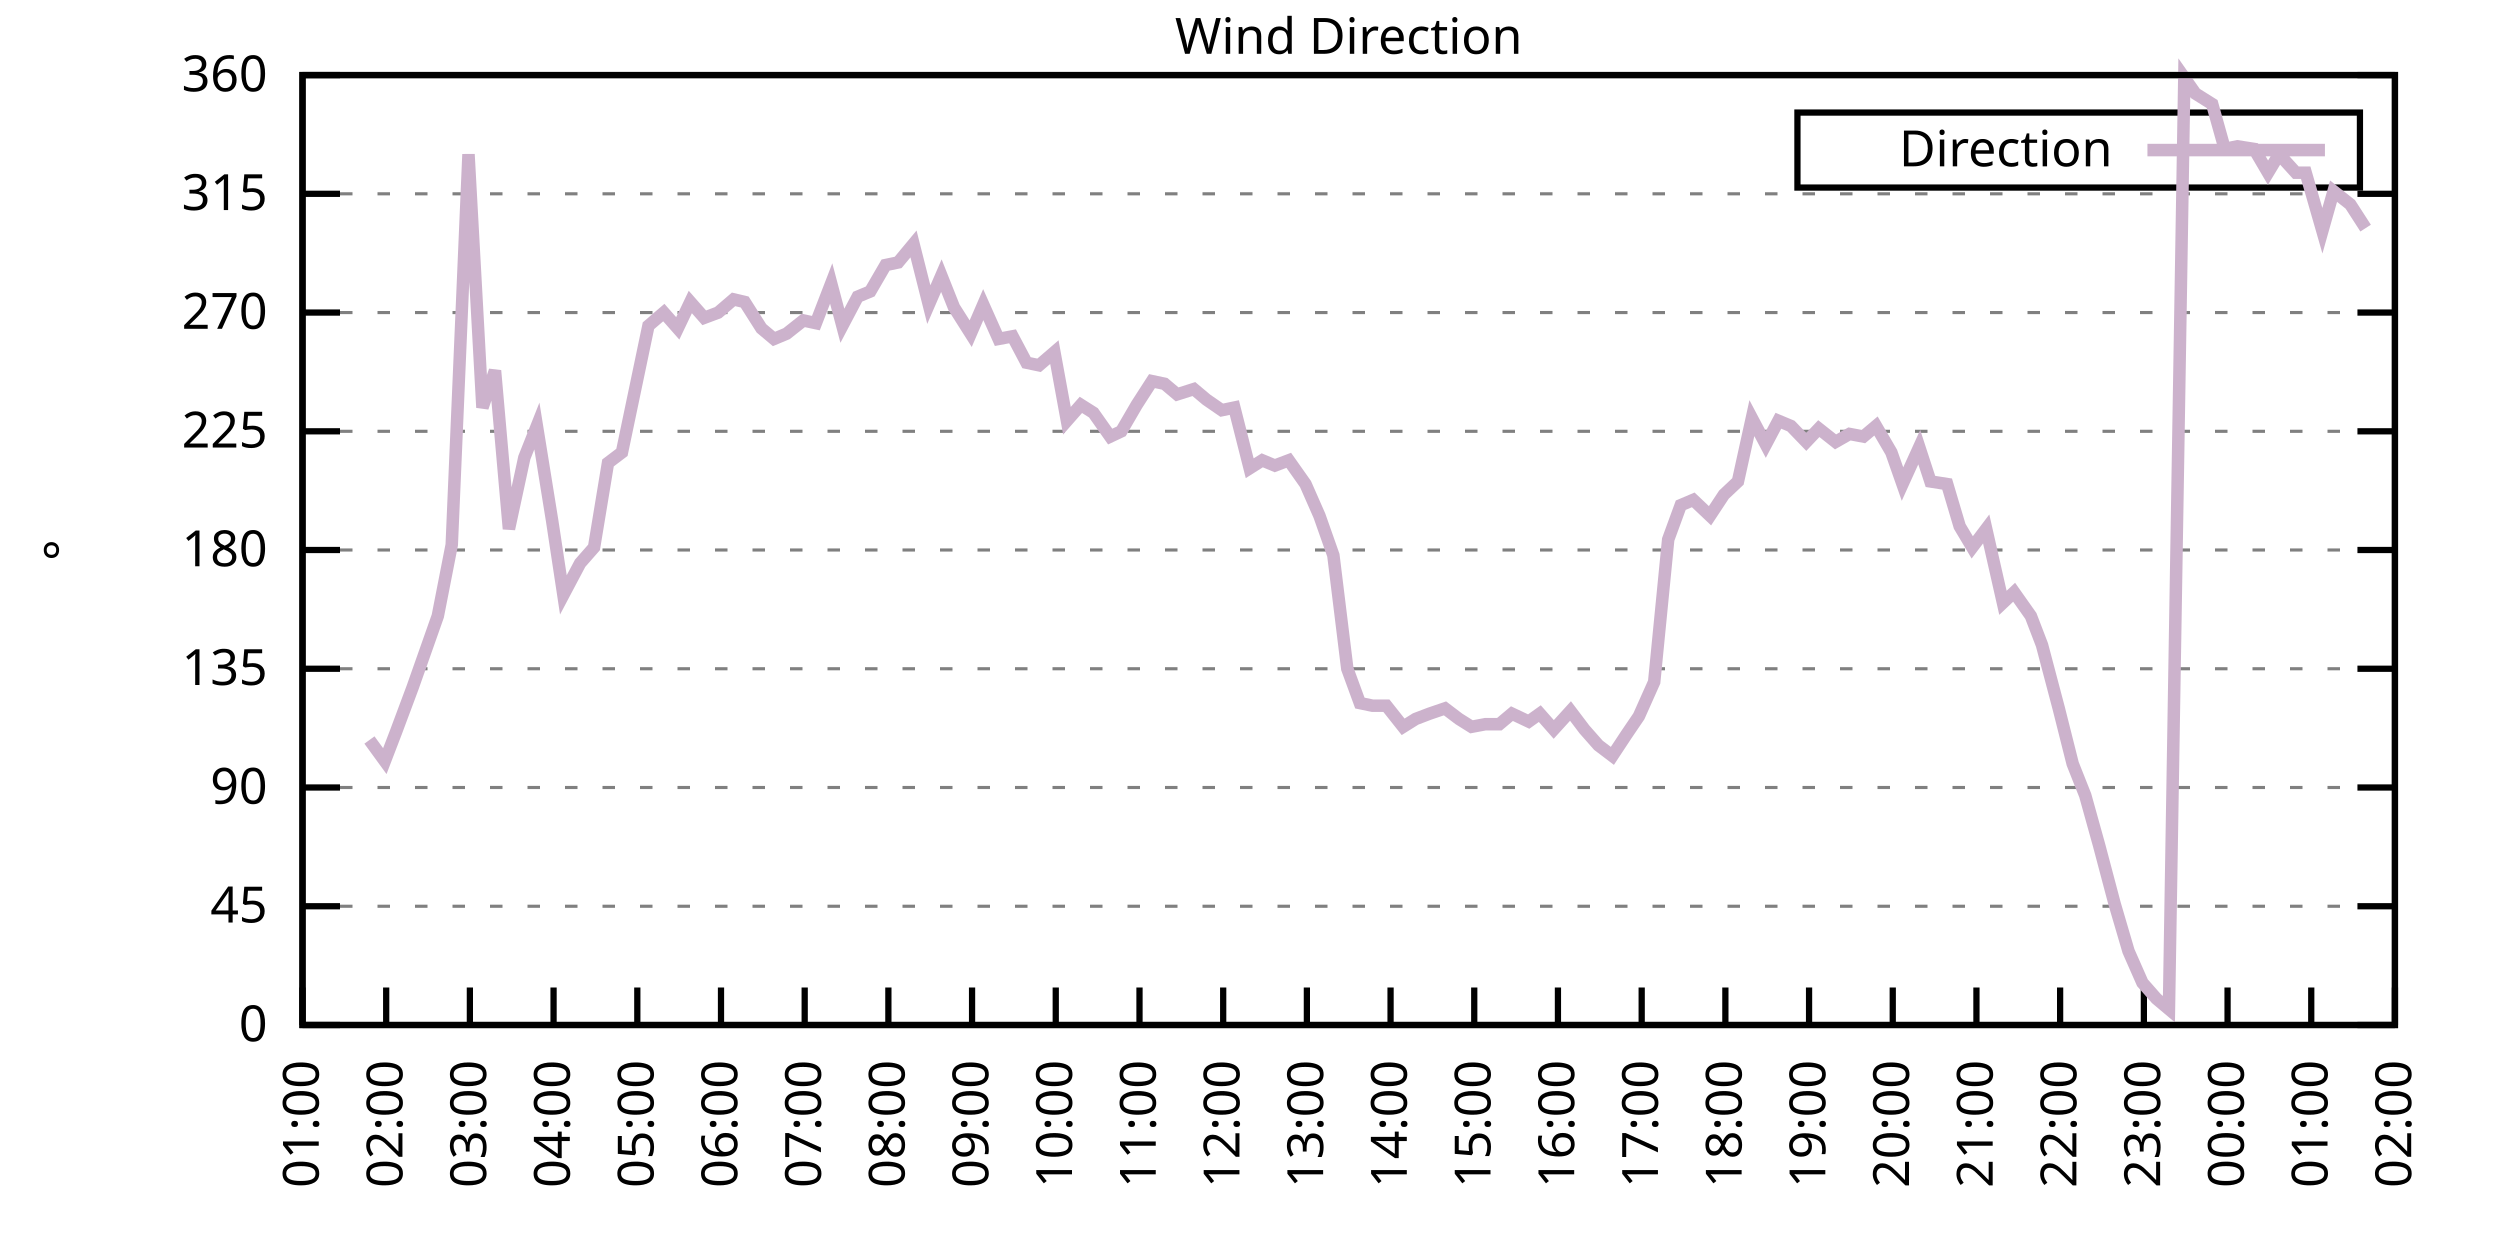
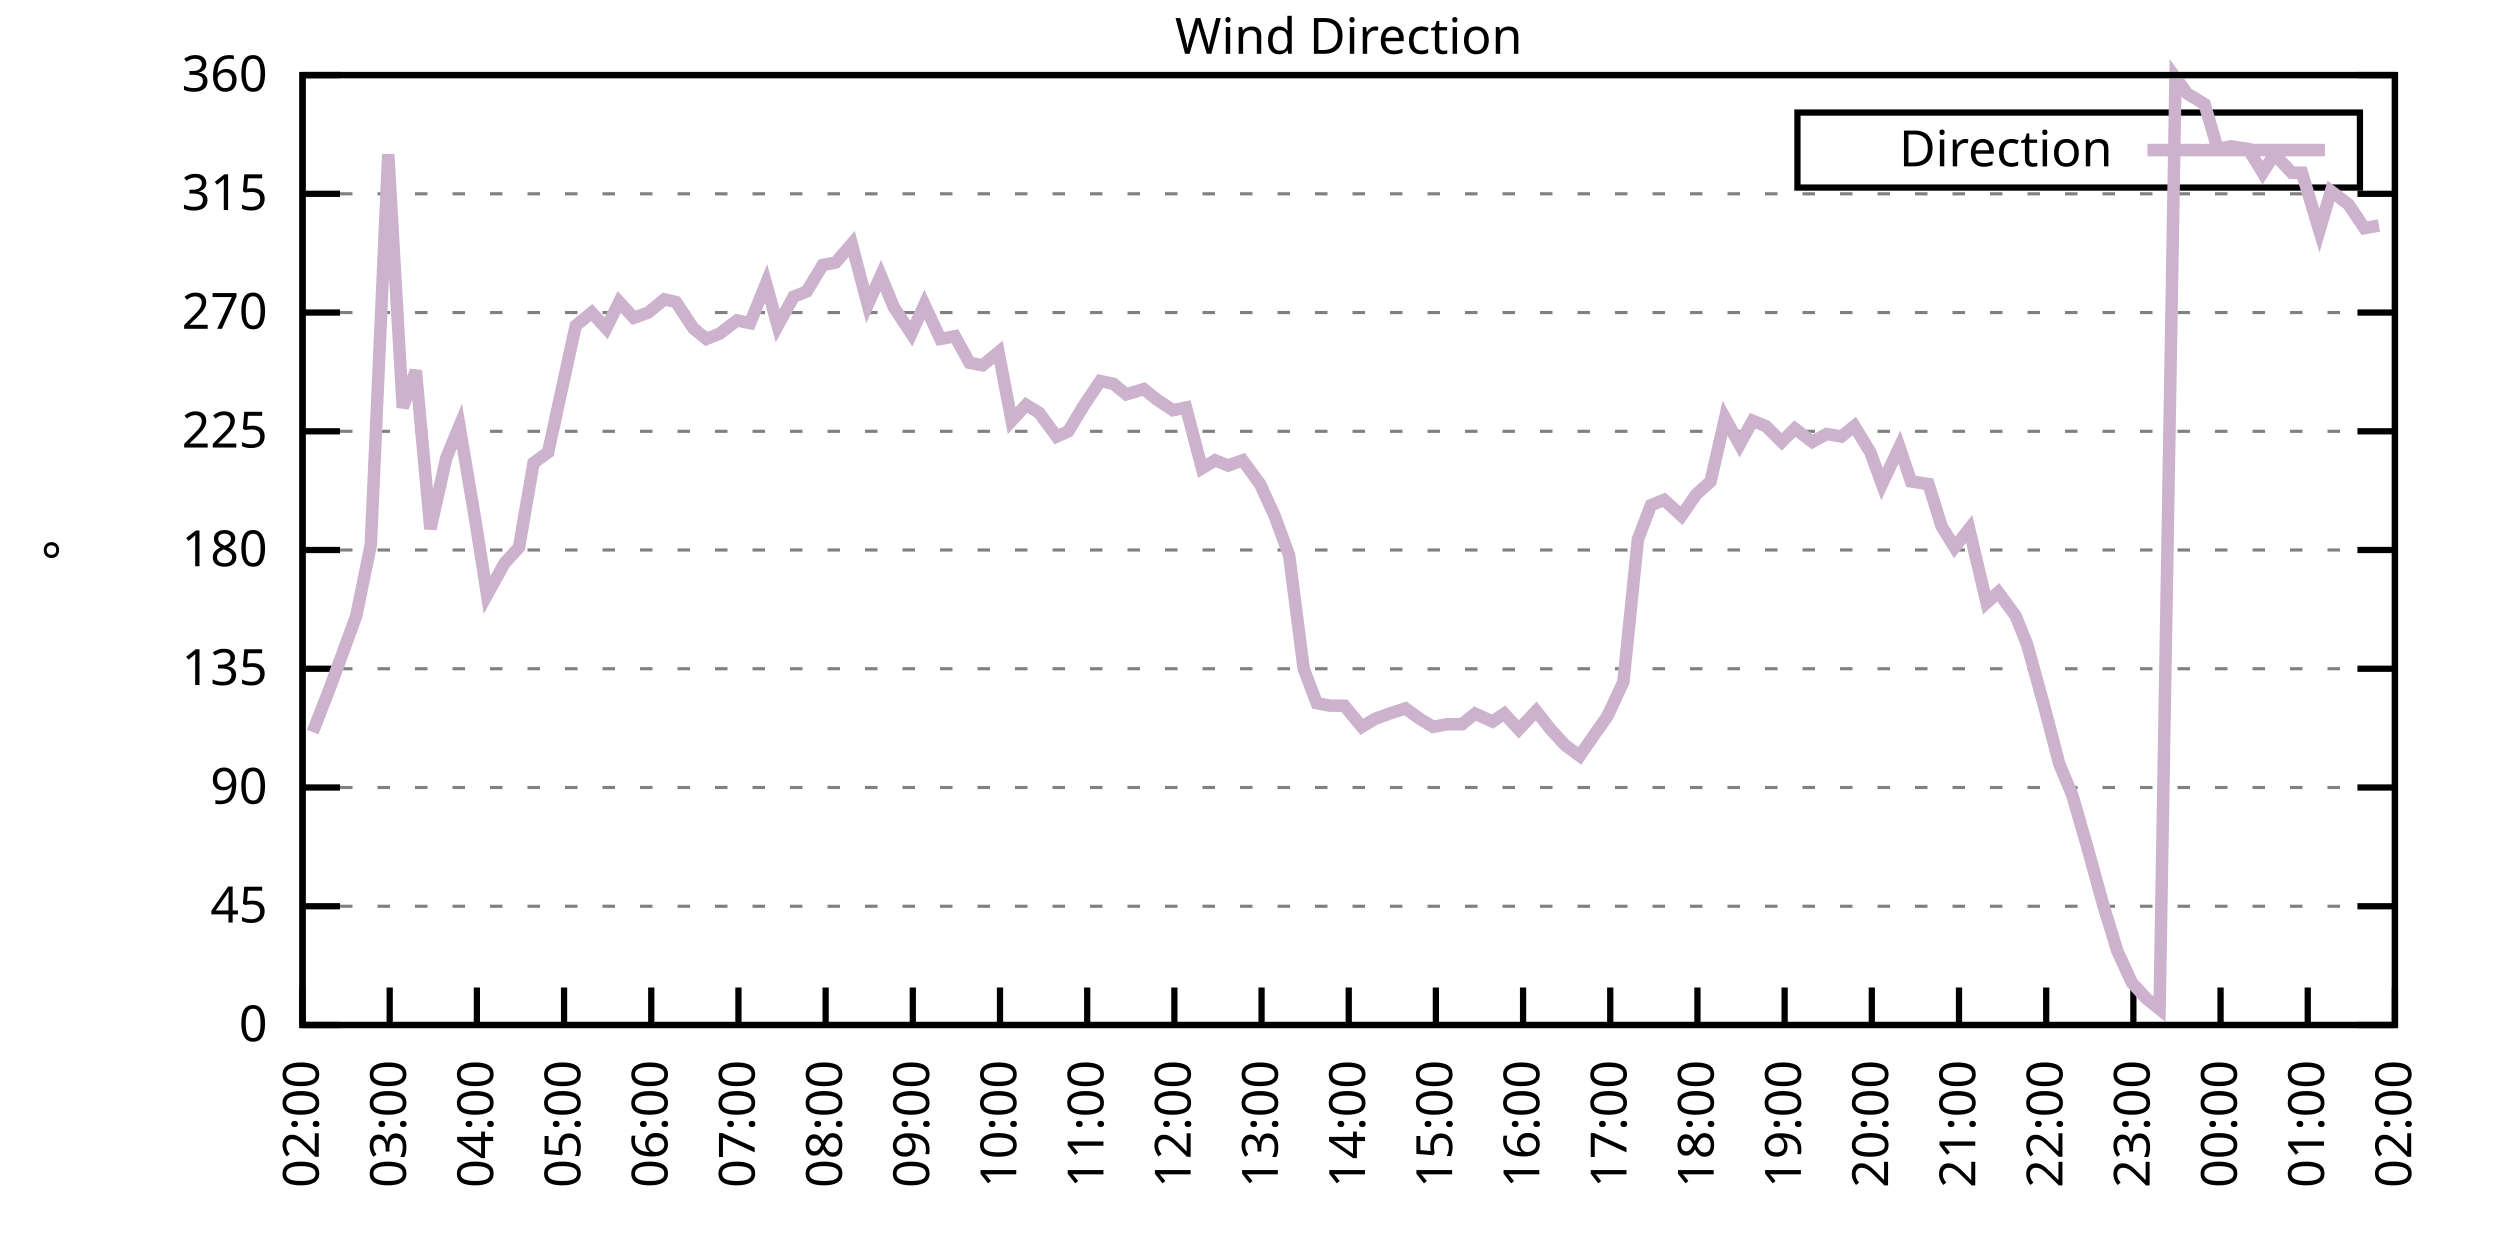
<svg xmlns="http://www.w3.org/2000/svg" xmlns:xlink="http://www.w3.org/1999/xlink" width="400" height="200" viewBox="0 0 400 200">
  <g id="gnuplot_canvas">
    <rect x="0" y="0" width="400" height="200" fill="none" />
    <defs>
      <circle id="gpDot" r="0.5" stroke-width="0.5" stroke="currentColor" />
      <path id="gpPt0" stroke-width="0.333" stroke="currentColor" d="M-1,0 h2 M0,-1 v2" />
      <path id="gpPt1" stroke-width="0.333" stroke="currentColor" d="M-1,-1 L1,1 M1,-1 L-1,1" />
      <path id="gpPt2" stroke-width="0.333" stroke="currentColor" d="M-1,0 L1,0 M0,-1 L0,1 M-1,-1 L1,1 M-1,1 L1,-1" />
      <rect id="gpPt3" stroke-width="0.333" stroke="currentColor" x="-1" y="-1" width="2" height="2" />
      <rect id="gpPt4" stroke-width="0.333" stroke="currentColor" fill="currentColor" x="-1" y="-1" width="2" height="2" />
      <circle id="gpPt5" stroke-width="0.333" stroke="currentColor" cx="0" cy="0" r="1" />
      <use xlink:href="#gpPt5" id="gpPt6" fill="currentColor" stroke="none" />
      <path id="gpPt7" stroke-width="0.333" stroke="currentColor" d="M0,-1.33 L-1.33,0.67 L1.33,0.67 z" />
      <use xlink:href="#gpPt7" id="gpPt8" fill="currentColor" stroke="none" />
      <use xlink:href="#gpPt7" id="gpPt9" stroke="currentColor" transform="rotate(180)" />
      <use xlink:href="#gpPt9" id="gpPt10" fill="currentColor" stroke="none" />
      <use xlink:href="#gpPt3" id="gpPt11" stroke="currentColor" transform="rotate(45)" />
      <use xlink:href="#gpPt11" id="gpPt12" fill="currentColor" stroke="none" />
      <path id="gpPt13" stroke-width="0.333" stroke="currentColor" d="M0,1.330 L1.265,0.411 L0.782,-1.067 L-0.782,-1.076 L-1.265,0.411 z" />
      <use xlink:href="#gpPt13" id="gpPt14" fill="currentColor" stroke="none" />
      <filter id="textbox" filterUnits="objectBoundingBox" x="0" y="0" height="1" width="1">
        <feFlood flood-color="white" flood-opacity="1" result="bgnd" />
        <feComposite in="SourceGraphic" in2="bgnd" operator="atop" />
      </filter>
      <filter id="greybox" filterUnits="objectBoundingBox" x="0" y="0" height="1" width="1">
        <feFlood flood-color="lightgrey" flood-opacity="1" result="grey" />
        <feComposite in="SourceGraphic" in2="grey" operator="atop" />
      </filter>
    </defs>
    <g fill="none" color="white" stroke="currentColor" stroke-width="1.00" stroke-linecap="butt" stroke-linejoin="miter">
</g>
    <g fill="none" color="black" stroke="currentColor" stroke-width="1.00" stroke-linecap="butt" stroke-linejoin="miter">
      <g stroke="none" shape-rendering="crispEdges">
        <polygon fill="rgb(255, 255, 255)" points="48.40,164.00 383.18,164.00 383.18,12.02 48.40,12.02 " />
      </g>
    </g>
    <g fill="none" color="black" stroke="currentColor" stroke-width="1.00" stroke-linecap="butt" stroke-linejoin="miter">
</g>
    <g fill="none" color="black" stroke="black" stroke-width="0.50" stroke-linecap="butt" stroke-linejoin="miter">
</g>
    <g fill="none" color="gray" stroke="currentColor" stroke-width="0.50" stroke-linecap="butt" stroke-linejoin="miter">
      <path stroke="gray" stroke-dasharray="2,4" class="gridline" d="M48.40,164.00 L383.19,164.00  " />
    </g>
    <g fill="none" color="gray" stroke="gray" stroke-width="1.00" stroke-linecap="butt" stroke-linejoin="miter">
</g>
    <g fill="none" color="black" stroke="currentColor" stroke-width="1.00" stroke-linecap="butt" stroke-linejoin="miter">
      <path stroke="black" d="M48.40,164.00 L54.40,164.00 M383.19,164.00 L377.19,164.00  " />
      <g transform="translate(42.80,166.60)" stroke="none" fill="black" font-family="Sans" font-size="8.00" text-anchor="end">
        <text>
          <tspan font-family="Sans"> 0</tspan>
        </text>
      </g>
    </g>
    <g fill="none" color="black" stroke="currentColor" stroke-width="1.00" stroke-linecap="butt" stroke-linejoin="miter">
</g>
    <g fill="none" color="black" stroke="black" stroke-width="0.50" stroke-linecap="butt" stroke-linejoin="miter">
</g>
    <g fill="none" color="gray" stroke="currentColor" stroke-width="0.50" stroke-linecap="butt" stroke-linejoin="miter">
      <path stroke="gray" stroke-dasharray="2,4" class="gridline" d="M48.40,145.00 L383.19,145.00  " />
    </g>
    <g fill="none" color="gray" stroke="gray" stroke-width="1.00" stroke-linecap="butt" stroke-linejoin="miter">
</g>
    <g fill="none" color="black" stroke="currentColor" stroke-width="1.00" stroke-linecap="butt" stroke-linejoin="miter">
      <path stroke="black" d="M48.40,145.00 L54.40,145.00 M383.19,145.00 L377.19,145.00  " />
      <g transform="translate(42.80,147.60)" stroke="none" fill="black" font-family="Sans" font-size="8.00" text-anchor="end">
        <text>
          <tspan font-family="Sans"> 45</tspan>
        </text>
      </g>
    </g>
    <g fill="none" color="black" stroke="currentColor" stroke-width="1.00" stroke-linecap="butt" stroke-linejoin="miter">
</g>
    <g fill="none" color="black" stroke="black" stroke-width="0.50" stroke-linecap="butt" stroke-linejoin="miter">
</g>
    <g fill="none" color="gray" stroke="currentColor" stroke-width="0.50" stroke-linecap="butt" stroke-linejoin="miter">
      <path stroke="gray" stroke-dasharray="2,4" class="gridline" d="M48.40,126.00 L383.19,126.00  " />
    </g>
    <g fill="none" color="gray" stroke="gray" stroke-width="1.00" stroke-linecap="butt" stroke-linejoin="miter">
</g>
    <g fill="none" color="black" stroke="currentColor" stroke-width="1.00" stroke-linecap="butt" stroke-linejoin="miter">
      <path stroke="black" d="M48.40,126.00 L54.40,126.00 M383.19,126.00 L377.19,126.00  " />
      <g transform="translate(42.80,128.60)" stroke="none" fill="black" font-family="Sans" font-size="8.00" text-anchor="end">
        <text>
          <tspan font-family="Sans"> 90</tspan>
        </text>
      </g>
    </g>
    <g fill="none" color="black" stroke="currentColor" stroke-width="1.00" stroke-linecap="butt" stroke-linejoin="miter">
</g>
    <g fill="none" color="black" stroke="black" stroke-width="0.50" stroke-linecap="butt" stroke-linejoin="miter">
</g>
    <g fill="none" color="gray" stroke="currentColor" stroke-width="0.50" stroke-linecap="butt" stroke-linejoin="miter">
      <path stroke="gray" stroke-dasharray="2,4" class="gridline" d="M48.40,107.00 L383.19,107.00  " />
    </g>
    <g fill="none" color="gray" stroke="gray" stroke-width="1.00" stroke-linecap="butt" stroke-linejoin="miter">
</g>
    <g fill="none" color="black" stroke="currentColor" stroke-width="1.00" stroke-linecap="butt" stroke-linejoin="miter">
      <path stroke="black" d="M48.40,107.00 L54.40,107.00 M383.19,107.00 L377.19,107.00  " />
      <g transform="translate(42.80,109.60)" stroke="none" fill="black" font-family="Sans" font-size="8.00" text-anchor="end">
        <text>
          <tspan font-family="Sans"> 135</tspan>
        </text>
      </g>
    </g>
    <g fill="none" color="black" stroke="currentColor" stroke-width="1.00" stroke-linecap="butt" stroke-linejoin="miter">
</g>
    <g fill="none" color="black" stroke="black" stroke-width="0.50" stroke-linecap="butt" stroke-linejoin="miter">
</g>
    <g fill="none" color="gray" stroke="currentColor" stroke-width="0.50" stroke-linecap="butt" stroke-linejoin="miter">
      <path stroke="gray" stroke-dasharray="2,4" class="gridline" d="M48.40,88.00 L383.19,88.00  " />
    </g>
    <g fill="none" color="gray" stroke="gray" stroke-width="1.00" stroke-linecap="butt" stroke-linejoin="miter">
</g>
    <g fill="none" color="black" stroke="currentColor" stroke-width="1.00" stroke-linecap="butt" stroke-linejoin="miter">
      <path stroke="black" d="M48.40,88.00 L54.40,88.00 M383.19,88.00 L377.19,88.00  " />
      <g transform="translate(42.80,90.60)" stroke="none" fill="black" font-family="Sans" font-size="8.00" text-anchor="end">
        <text>
          <tspan font-family="Sans"> 180</tspan>
        </text>
      </g>
    </g>
    <g fill="none" color="black" stroke="currentColor" stroke-width="1.00" stroke-linecap="butt" stroke-linejoin="miter">
</g>
    <g fill="none" color="black" stroke="black" stroke-width="0.50" stroke-linecap="butt" stroke-linejoin="miter">
</g>
    <g fill="none" color="gray" stroke="currentColor" stroke-width="0.50" stroke-linecap="butt" stroke-linejoin="miter">
      <path stroke="gray" stroke-dasharray="2,4" class="gridline" d="M48.40,69.01 L383.19,69.01  " />
    </g>
    <g fill="none" color="gray" stroke="gray" stroke-width="1.00" stroke-linecap="butt" stroke-linejoin="miter">
</g>
    <g fill="none" color="black" stroke="currentColor" stroke-width="1.00" stroke-linecap="butt" stroke-linejoin="miter">
      <path stroke="black" d="M48.40,69.01 L54.40,69.01 M383.19,69.01 L377.19,69.01  " />
      <g transform="translate(42.80,71.61)" stroke="none" fill="black" font-family="Sans" font-size="8.00" text-anchor="end">
        <text>
          <tspan font-family="Sans"> 225</tspan>
        </text>
      </g>
    </g>
    <g fill="none" color="black" stroke="currentColor" stroke-width="1.00" stroke-linecap="butt" stroke-linejoin="miter">
</g>
    <g fill="none" color="black" stroke="black" stroke-width="0.50" stroke-linecap="butt" stroke-linejoin="miter">
</g>
    <g fill="none" color="gray" stroke="currentColor" stroke-width="0.50" stroke-linecap="butt" stroke-linejoin="miter">
      <path stroke="gray" stroke-dasharray="2,4" class="gridline" d="M48.40,50.01 L383.19,50.01  " />
    </g>
    <g fill="none" color="gray" stroke="gray" stroke-width="1.00" stroke-linecap="butt" stroke-linejoin="miter">
</g>
    <g fill="none" color="black" stroke="currentColor" stroke-width="1.00" stroke-linecap="butt" stroke-linejoin="miter">
      <path stroke="black" d="M48.40,50.01 L54.40,50.01 M383.19,50.01 L377.19,50.01  " />
      <g transform="translate(42.80,52.61)" stroke="none" fill="black" font-family="Sans" font-size="8.00" text-anchor="end">
        <text>
          <tspan font-family="Sans"> 270</tspan>
        </text>
      </g>
    </g>
    <g fill="none" color="black" stroke="currentColor" stroke-width="1.00" stroke-linecap="butt" stroke-linejoin="miter">
</g>
    <g fill="none" color="black" stroke="black" stroke-width="0.50" stroke-linecap="butt" stroke-linejoin="miter">
</g>
    <g fill="none" color="gray" stroke="currentColor" stroke-width="0.50" stroke-linecap="butt" stroke-linejoin="miter">
      <path stroke="gray" stroke-dasharray="2,4" class="gridline" d="M48.40,31.01 L383.19,31.01  " />
    </g>
    <g fill="none" color="gray" stroke="gray" stroke-width="1.00" stroke-linecap="butt" stroke-linejoin="miter">
</g>
    <g fill="none" color="black" stroke="currentColor" stroke-width="1.00" stroke-linecap="butt" stroke-linejoin="miter">
      <path stroke="black" d="M48.40,31.01 L54.40,31.01 M383.19,31.01 L377.19,31.01  " />
      <g transform="translate(42.80,33.61)" stroke="none" fill="black" font-family="Sans" font-size="8.00" text-anchor="end">
        <text>
          <tspan font-family="Sans"> 315</tspan>
        </text>
      </g>
    </g>
    <g fill="none" color="black" stroke="currentColor" stroke-width="1.00" stroke-linecap="butt" stroke-linejoin="miter">
</g>
    <g fill="none" color="black" stroke="black" stroke-width="0.50" stroke-linecap="butt" stroke-linejoin="miter">
</g>
    <g fill="none" color="gray" stroke="currentColor" stroke-width="0.50" stroke-linecap="butt" stroke-linejoin="miter">
      <path stroke="gray" stroke-dasharray="2,4" class="gridline" d="M48.40,12.01 L383.19,12.01  " />
    </g>
    <g fill="none" color="gray" stroke="gray" stroke-width="1.00" stroke-linecap="butt" stroke-linejoin="miter">
</g>
    <g fill="none" color="black" stroke="currentColor" stroke-width="1.00" stroke-linecap="butt" stroke-linejoin="miter">
      <path stroke="black" d="M48.40,12.01 L54.40,12.01 M383.19,12.01 L377.19,12.01  " />
      <g transform="translate(42.80,14.61)" stroke="none" fill="black" font-family="Sans" font-size="8.00" text-anchor="end">
        <text>
          <tspan font-family="Sans"> 360</tspan>
        </text>
      </g>
    </g>
    <g fill="none" color="black" stroke="currentColor" stroke-width="1.00" stroke-linecap="butt" stroke-linejoin="miter">
      <path stroke="black" d="M48.40,164.00 L48.40,158.00  " />
      <g transform="translate(51.00,169.60) rotate(270.00)" stroke="none" fill="black" font-family="Sans" font-size="8.00" text-anchor="end">
        <text>
-           <tspan font-family="Sans">01:00</tspan>
-         </text>
-       </g>
-     </g>
-     <g fill="none" color="black" stroke="currentColor" stroke-width="1.00" stroke-linecap="butt" stroke-linejoin="miter">
-       <path stroke="black" d="M61.79,164.00 L61.79,158.00  " />
-       <g transform="translate(64.39,169.60) rotate(270.00)" stroke="none" fill="black" font-family="Sans" font-size="8.00" text-anchor="end">
-         <text>
          <tspan font-family="Sans">02:00</tspan>
        </text>
      </g>
    </g>
    <g fill="none" color="black" stroke="currentColor" stroke-width="1.00" stroke-linecap="butt" stroke-linejoin="miter">
-       <path stroke="black" d="M75.18,164.00 L75.18,158.00  " />
-       <g transform="translate(77.78,169.60) rotate(270.00)" stroke="none" fill="black" font-family="Sans" font-size="8.00" text-anchor="end">
+       <path stroke="black" d="M62.35,164.00 L62.35,158.00  " />
+       <g transform="translate(64.95,169.60) rotate(270.00)" stroke="none" fill="black" font-family="Sans" font-size="8.00" text-anchor="end">
        <text>
          <tspan font-family="Sans">03:00</tspan>
        </text>
      </g>
    </g>
    <g fill="none" color="black" stroke="currentColor" stroke-width="1.00" stroke-linecap="butt" stroke-linejoin="miter">
-       <path stroke="black" d="M88.57,164.00 L88.57,158.00  " />
-       <g transform="translate(91.17,169.60) rotate(270.00)" stroke="none" fill="black" font-family="Sans" font-size="8.00" text-anchor="end">
+       <path stroke="black" d="M76.30,164.00 L76.30,158.00  " />
+       <g transform="translate(78.90,169.60) rotate(270.00)" stroke="none" fill="black" font-family="Sans" font-size="8.00" text-anchor="end">
        <text>
          <tspan font-family="Sans">04:00</tspan>
        </text>
      </g>
    </g>
    <g fill="none" color="black" stroke="currentColor" stroke-width="1.00" stroke-linecap="butt" stroke-linejoin="miter">
-       <path stroke="black" d="M101.97,164.00 L101.97,158.00  " />
-       <g transform="translate(104.57,169.60) rotate(270.00)" stroke="none" fill="black" font-family="Sans" font-size="8.00" text-anchor="end">
+       <path stroke="black" d="M90.25,164.00 L90.25,158.00  " />
+       <g transform="translate(92.85,169.60) rotate(270.00)" stroke="none" fill="black" font-family="Sans" font-size="8.00" text-anchor="end">
        <text>
          <tspan font-family="Sans">05:00</tspan>
        </text>
      </g>
    </g>
    <g fill="none" color="black" stroke="currentColor" stroke-width="1.00" stroke-linecap="butt" stroke-linejoin="miter">
-       <path stroke="black" d="M115.36,164.00 L115.36,158.00  " />
-       <g transform="translate(117.96,169.60) rotate(270.00)" stroke="none" fill="black" font-family="Sans" font-size="8.00" text-anchor="end">
+       <path stroke="black" d="M104.20,164.00 L104.20,158.00  " />
+       <g transform="translate(106.80,169.60) rotate(270.00)" stroke="none" fill="black" font-family="Sans" font-size="8.00" text-anchor="end">
        <text>
          <tspan font-family="Sans">06:00</tspan>
        </text>
      </g>
    </g>
    <g fill="none" color="black" stroke="currentColor" stroke-width="1.00" stroke-linecap="butt" stroke-linejoin="miter">
-       <path stroke="black" d="M128.75,164.00 L128.75,158.00  " />
-       <g transform="translate(131.35,169.60) rotate(270.00)" stroke="none" fill="black" font-family="Sans" font-size="8.00" text-anchor="end">
+       <path stroke="black" d="M118.15,164.00 L118.15,158.00  " />
+       <g transform="translate(120.75,169.60) rotate(270.00)" stroke="none" fill="black" font-family="Sans" font-size="8.00" text-anchor="end">
        <text>
          <tspan font-family="Sans">07:00</tspan>
        </text>
      </g>
    </g>
    <g fill="none" color="black" stroke="currentColor" stroke-width="1.00" stroke-linecap="butt" stroke-linejoin="miter">
-       <path stroke="black" d="M142.14,164.00 L142.14,158.00  " />
-       <g transform="translate(144.74,169.60) rotate(270.00)" stroke="none" fill="black" font-family="Sans" font-size="8.00" text-anchor="end">
+       <path stroke="black" d="M132.10,164.00 L132.10,158.00  " />
+       <g transform="translate(134.70,169.60) rotate(270.00)" stroke="none" fill="black" font-family="Sans" font-size="8.00" text-anchor="end">
        <text>
          <tspan font-family="Sans">08:00</tspan>
        </text>
      </g>
    </g>
    <g fill="none" color="black" stroke="currentColor" stroke-width="1.00" stroke-linecap="butt" stroke-linejoin="miter">
-       <path stroke="black" d="M155.53,164.00 L155.53,158.00  " />
-       <g transform="translate(158.13,169.60) rotate(270.00)" stroke="none" fill="black" font-family="Sans" font-size="8.00" text-anchor="end">
+       <path stroke="black" d="M146.05,164.00 L146.05,158.00  " />
+       <g transform="translate(148.65,169.60) rotate(270.00)" stroke="none" fill="black" font-family="Sans" font-size="8.00" text-anchor="end">
        <text>
          <tspan font-family="Sans">09:00</tspan>
        </text>
      </g>
    </g>
    <g fill="none" color="black" stroke="currentColor" stroke-width="1.00" stroke-linecap="butt" stroke-linejoin="miter">
-       <path stroke="black" d="M168.92,164.00 L168.92,158.00  " />
-       <g transform="translate(171.52,169.60) rotate(270.00)" stroke="none" fill="black" font-family="Sans" font-size="8.00" text-anchor="end">
+       <path stroke="black" d="M160.00,164.00 L160.00,158.00  " />
+       <g transform="translate(162.60,169.60) rotate(270.00)" stroke="none" fill="black" font-family="Sans" font-size="8.00" text-anchor="end">
        <text>
          <tspan font-family="Sans">10:00</tspan>
        </text>
      </g>
    </g>
    <g fill="none" color="black" stroke="currentColor" stroke-width="1.00" stroke-linecap="butt" stroke-linejoin="miter">
-       <path stroke="black" d="M182.32,164.00 L182.32,158.00  " />
-       <g transform="translate(184.92,169.60) rotate(270.00)" stroke="none" fill="black" font-family="Sans" font-size="8.00" text-anchor="end">
+       <path stroke="black" d="M173.95,164.00 L173.95,158.00  " />
+       <g transform="translate(176.55,169.60) rotate(270.00)" stroke="none" fill="black" font-family="Sans" font-size="8.00" text-anchor="end">
        <text>
          <tspan font-family="Sans">11:00</tspan>
        </text>
      </g>
    </g>
    <g fill="none" color="black" stroke="currentColor" stroke-width="1.00" stroke-linecap="butt" stroke-linejoin="miter">
-       <path stroke="black" d="M195.71,164.00 L195.71,158.00  " />
-       <g transform="translate(198.31,169.60) rotate(270.00)" stroke="none" fill="black" font-family="Sans" font-size="8.00" text-anchor="end">
+       <path stroke="black" d="M187.90,164.00 L187.90,158.00  " />
+       <g transform="translate(190.50,169.60) rotate(270.00)" stroke="none" fill="black" font-family="Sans" font-size="8.00" text-anchor="end">
        <text>
          <tspan font-family="Sans">12:00</tspan>
        </text>
      </g>
    </g>
    <g fill="none" color="black" stroke="currentColor" stroke-width="1.00" stroke-linecap="butt" stroke-linejoin="miter">
-       <path stroke="black" d="M209.10,164.00 L209.10,158.00  " />
-       <g transform="translate(211.70,169.60) rotate(270.00)" stroke="none" fill="black" font-family="Sans" font-size="8.00" text-anchor="end">
+       <path stroke="black" d="M201.85,164.00 L201.85,158.00  " />
+       <g transform="translate(204.45,169.60) rotate(270.00)" stroke="none" fill="black" font-family="Sans" font-size="8.00" text-anchor="end">
        <text>
          <tspan font-family="Sans">13:00</tspan>
        </text>
      </g>
    </g>
    <g fill="none" color="black" stroke="currentColor" stroke-width="1.00" stroke-linecap="butt" stroke-linejoin="miter">
-       <path stroke="black" d="M222.49,164.00 L222.49,158.00  " />
-       <g transform="translate(225.09,169.60) rotate(270.00)" stroke="none" fill="black" font-family="Sans" font-size="8.00" text-anchor="end">
+       <path stroke="black" d="M215.80,164.00 L215.80,158.00  " />
+       <g transform="translate(218.40,169.60) rotate(270.00)" stroke="none" fill="black" font-family="Sans" font-size="8.00" text-anchor="end">
        <text>
          <tspan font-family="Sans">14:00</tspan>
        </text>
      </g>
    </g>
    <g fill="none" color="black" stroke="currentColor" stroke-width="1.00" stroke-linecap="butt" stroke-linejoin="miter">
-       <path stroke="black" d="M235.88,164.00 L235.88,158.00  " />
-       <g transform="translate(238.48,169.60) rotate(270.00)" stroke="none" fill="black" font-family="Sans" font-size="8.00" text-anchor="end">
+       <path stroke="black" d="M229.74,164.00 L229.74,158.00  " />
+       <g transform="translate(232.34,169.60) rotate(270.00)" stroke="none" fill="black" font-family="Sans" font-size="8.00" text-anchor="end">
        <text>
          <tspan font-family="Sans">15:00</tspan>
        </text>
      </g>
    </g>
    <g fill="none" color="black" stroke="currentColor" stroke-width="1.00" stroke-linecap="butt" stroke-linejoin="miter">
-       <path stroke="black" d="M249.27,164.00 L249.27,158.00  " />
-       <g transform="translate(251.87,169.60) rotate(270.00)" stroke="none" fill="black" font-family="Sans" font-size="8.00" text-anchor="end">
+       <path stroke="black" d="M243.69,164.00 L243.69,158.00  " />
+       <g transform="translate(246.29,169.60) rotate(270.00)" stroke="none" fill="black" font-family="Sans" font-size="8.00" text-anchor="end">
        <text>
          <tspan font-family="Sans">16:00</tspan>
        </text>
      </g>
    </g>
    <g fill="none" color="black" stroke="currentColor" stroke-width="1.00" stroke-linecap="butt" stroke-linejoin="miter">
-       <path stroke="black" d="M262.67,164.00 L262.67,158.00  " />
-       <g transform="translate(265.27,169.60) rotate(270.00)" stroke="none" fill="black" font-family="Sans" font-size="8.00" text-anchor="end">
+       <path stroke="black" d="M257.64,164.00 L257.64,158.00  " />
+       <g transform="translate(260.24,169.60) rotate(270.00)" stroke="none" fill="black" font-family="Sans" font-size="8.00" text-anchor="end">
        <text>
          <tspan font-family="Sans">17:00</tspan>
        </text>
      </g>
    </g>
    <g fill="none" color="black" stroke="currentColor" stroke-width="1.00" stroke-linecap="butt" stroke-linejoin="miter">
-       <path stroke="black" d="M276.06,164.00 L276.06,158.00  " />
-       <g transform="translate(278.66,169.60) rotate(270.00)" stroke="none" fill="black" font-family="Sans" font-size="8.00" text-anchor="end">
+       <path stroke="black" d="M271.59,164.00 L271.59,158.00  " />
+       <g transform="translate(274.19,169.60) rotate(270.00)" stroke="none" fill="black" font-family="Sans" font-size="8.00" text-anchor="end">
        <text>
          <tspan font-family="Sans">18:00</tspan>
        </text>
      </g>
    </g>
    <g fill="none" color="black" stroke="currentColor" stroke-width="1.00" stroke-linecap="butt" stroke-linejoin="miter">
-       <path stroke="black" d="M289.45,164.00 L289.45,158.00  " />
-       <g transform="translate(292.05,169.60) rotate(270.00)" stroke="none" fill="black" font-family="Sans" font-size="8.00" text-anchor="end">
+       <path stroke="black" d="M285.54,164.00 L285.54,158.00  " />
+       <g transform="translate(288.14,169.60) rotate(270.00)" stroke="none" fill="black" font-family="Sans" font-size="8.00" text-anchor="end">
        <text>
          <tspan font-family="Sans">19:00</tspan>
        </text>
      </g>
    </g>
    <g fill="none" color="black" stroke="currentColor" stroke-width="1.00" stroke-linecap="butt" stroke-linejoin="miter">
-       <path stroke="black" d="M302.84,164.00 L302.84,158.00  " />
-       <g transform="translate(305.44,169.60) rotate(270.00)" stroke="none" fill="black" font-family="Sans" font-size="8.00" text-anchor="end">
+       <path stroke="black" d="M299.49,164.00 L299.49,158.00  " />
+       <g transform="translate(302.09,169.60) rotate(270.00)" stroke="none" fill="black" font-family="Sans" font-size="8.00" text-anchor="end">
        <text>
          <tspan font-family="Sans">20:00</tspan>
        </text>
      </g>
    </g>
    <g fill="none" color="black" stroke="currentColor" stroke-width="1.00" stroke-linecap="butt" stroke-linejoin="miter">
-       <path stroke="black" d="M316.23,164.00 L316.23,158.00  " />
-       <g transform="translate(318.83,169.60) rotate(270.00)" stroke="none" fill="black" font-family="Sans" font-size="8.00" text-anchor="end">
+       <path stroke="black" d="M313.44,164.00 L313.44,158.00  " />
+       <g transform="translate(316.04,169.60) rotate(270.00)" stroke="none" fill="black" font-family="Sans" font-size="8.00" text-anchor="end">
        <text>
          <tspan font-family="Sans">21:00</tspan>
        </text>
      </g>
    </g>
    <g fill="none" color="black" stroke="currentColor" stroke-width="1.00" stroke-linecap="butt" stroke-linejoin="miter">
-       <path stroke="black" d="M329.62,164.00 L329.62,158.00  " />
-       <g transform="translate(332.22,169.60) rotate(270.00)" stroke="none" fill="black" font-family="Sans" font-size="8.00" text-anchor="end">
+       <path stroke="black" d="M327.39,164.00 L327.39,158.00  " />
+       <g transform="translate(329.99,169.60) rotate(270.00)" stroke="none" fill="black" font-family="Sans" font-size="8.00" text-anchor="end">
        <text>
          <tspan font-family="Sans">22:00</tspan>
        </text>
      </g>
    </g>
    <g fill="none" color="black" stroke="currentColor" stroke-width="1.00" stroke-linecap="butt" stroke-linejoin="miter">
-       <path stroke="black" d="M343.02,164.00 L343.02,158.00  " />
-       <g transform="translate(345.62,169.60) rotate(270.00)" stroke="none" fill="black" font-family="Sans" font-size="8.00" text-anchor="end">
+       <path stroke="black" d="M341.34,164.00 L341.34,158.00  " />
+       <g transform="translate(343.94,169.60) rotate(270.00)" stroke="none" fill="black" font-family="Sans" font-size="8.00" text-anchor="end">
        <text>
          <tspan font-family="Sans">23:00</tspan>
        </text>
      </g>
    </g>
    <g fill="none" color="black" stroke="currentColor" stroke-width="1.00" stroke-linecap="butt" stroke-linejoin="miter">
-       <path stroke="black" d="M356.41,164.00 L356.41,158.00  " />
-       <g transform="translate(359.01,169.60) rotate(270.00)" stroke="none" fill="black" font-family="Sans" font-size="8.00" text-anchor="end">
+       <path stroke="black" d="M355.29,164.00 L355.29,158.00  " />
+       <g transform="translate(357.89,169.60) rotate(270.00)" stroke="none" fill="black" font-family="Sans" font-size="8.00" text-anchor="end">
        <text>
          <tspan font-family="Sans">00:00</tspan>
        </text>
      </g>
    </g>
    <g fill="none" color="black" stroke="currentColor" stroke-width="1.00" stroke-linecap="butt" stroke-linejoin="miter">
-       <path stroke="black" d="M369.80,164.00 L369.80,158.00  " />
-       <g transform="translate(372.40,169.60) rotate(270.00)" stroke="none" fill="black" font-family="Sans" font-size="8.00" text-anchor="end">
+       <path stroke="black" d="M369.24,164.00 L369.24,158.00  " />
+       <g transform="translate(371.84,169.60) rotate(270.00)" stroke="none" fill="black" font-family="Sans" font-size="8.00" text-anchor="end">
        <text>
          <tspan font-family="Sans">01:00</tspan>
        </text>
      </g>
    </g>
    <g fill="none" color="black" stroke="currentColor" stroke-width="1.00" stroke-linecap="butt" stroke-linejoin="miter">
      <path stroke="black" d="M383.19,164.00 L383.19,158.00  " />
      <g transform="translate(385.79,169.60) rotate(270.00)" stroke="none" fill="black" font-family="Sans" font-size="8.00" text-anchor="end">
        <text>
          <tspan font-family="Sans">02:00</tspan>
        </text>
      </g>
    </g>
    <g fill="none" color="black" stroke="currentColor" stroke-width="1.00" stroke-linecap="butt" stroke-linejoin="miter">
</g>
    <g fill="none" color="black" stroke="currentColor" stroke-width="1.00" stroke-linecap="butt" stroke-linejoin="miter">
      <path stroke="black" d="M48.40,12.01 L48.40,164.00 L383.19,164.00 L383.19,12.01 L48.40,12.01 Z  " />
    </g>
    <g fill="none" color="black" stroke="currentColor" stroke-width="1.00" stroke-linecap="butt" stroke-linejoin="miter">
</g>
    <g fill="none" color="black" stroke="currentColor" stroke-width="1.00" stroke-linecap="butt" stroke-linejoin="miter">
      <path stroke="black" d="M287.59,30.01 L287.59,18.01 L377.59,18.01 L377.59,30.01 L287.59,30.01 Z  " />
    </g>
    <g id="Wind_direction_plot_1">
      <g fill="none" color="white" stroke="black" stroke-width="2.00" stroke-linecap="butt" stroke-linejoin="miter">
</g>
      <g fill="none" color="black" stroke="currentColor" stroke-width="2.00" stroke-linecap="butt" stroke-linejoin="miter">
        <g transform="translate(337.99,26.61)" stroke="none" fill="black" font-family="Sans" font-size="8.00" text-anchor="end">
          <text>
            <tspan font-family="Sans">Direction</tspan>
          </text>
        </g>
      </g>
      <g fill="none" color="black" stroke="currentColor" stroke-width="2.00" stroke-linecap="butt" stroke-linejoin="miter">
-         <path stroke="rgb(204, 178, 204)" d="M343.59,24.01 L371.99,24.01 M59.11,118.40 L61.57,121.78 L63.35,117.14 L66.03,109.96 L70.05,98.56 L72.28,87.16   L74.96,24.68 L77.19,65.21 L79.20,59.30 L81.43,84.63 L83.89,73.23 L85.90,68.16 L88.35,83.36 L90.14,95.18   L92.82,90.12 L95.05,87.58 L97.28,74.07 L99.51,72.38 L103.75,52.12 L106.21,50.01 L108.44,52.54 L110.45,48.32   L112.68,50.85 L114.91,50.01 L117.37,47.90 L119.15,48.32 L121.83,52.54 L123.84,54.23 L125.85,53.39 L128.53,51.27   L130.54,51.70 L132.99,45.36 L134.78,52.12 L137.23,47.47 L139.24,46.63 L141.69,42.41 L143.70,41.99 L146.16,39.03   L148.61,48.74 L150.62,44.10 L152.63,49.16 L155.31,53.39 L157.32,48.74 L159.77,54.23 L162.01,53.81 L164.24,58.03   L166.25,58.45 L168.70,56.34 L170.71,67.32 L172.94,64.78 L174.95,66.05 L177.63,69.85 L179.41,69.01 L181.87,64.78   L184.32,60.98 L186.33,61.41 L188.34,63.10 L191.02,62.25 L193.03,63.94 L195.48,65.63 L197.49,65.21 L199.95,74.92   L201.96,73.65 L203.97,74.49 L206.20,73.65 L208.88,77.45 L211.11,82.52 L213.34,88.85 L215.57,107.00 L217.58,112.49   L219.59,112.91 L221.82,112.91 L224.50,116.29 L226.51,115.03 L228.74,114.18 L231.20,113.34 L233.43,115.03 L235.44,116.29   L237.67,115.87 L239.90,115.87 L241.91,114.18 L244.59,115.45 L246.37,114.18 L248.60,116.71 L251.28,113.76 L253.51,116.71   L255.75,119.25 L257.98,120.94 L260.21,117.56 L262.22,114.60 L264.67,109.11 L266.91,86.32 L268.92,80.83 L270.92,79.98   L273.60,82.52 L275.83,79.14 L278.07,77.03 L280.30,66.90 L282.53,71.12 L284.54,67.32 L286.55,68.16 L289.00,70.70   L291.01,68.58 L293.69,70.70 L295.92,69.43 L298.15,69.85 L300.16,68.16 L302.62,72.38 L304.40,77.45 L307.08,71.54   L308.87,77.03 L311.54,77.45 L313.55,84.21 L315.56,87.58 L317.79,84.63 L320.47,96.45 L322.26,94.76 L324.94,98.56   L326.72,103.20 L329.40,113.34 L331.63,122.20 L333.64,127.27 L335.87,135.29 L338.33,144.58 L340.56,152.18 L342.79,157.24   L345.02,159.78 L347.03,161.47 L349.49,12.43 L351.27,14.97 L353.95,16.65 L355.96,23.83 L357.97,23.41 L360.65,23.83   L362.88,27.63 L364.66,24.68 L367.34,27.63 L368.91,27.63 L371.58,36.92 L373.37,30.59 L376.05,32.70 L378.50,36.50    " />
+         <path stroke="rgb(204, 178, 204)" d="M343.59,24.01 L371.99,24.01 M50.03,117.14 L52.82,109.96 L57.00,98.56 L59.33,87.16 L62.12,24.68 L64.44,65.21   L66.53,59.30 L68.86,84.63 L71.42,73.23 L73.51,68.16 L76.07,83.36 L77.93,95.18 L80.72,90.12 L83.04,87.58   L85.37,74.07 L87.69,72.38 L92.11,52.12 L94.67,50.01 L96.99,52.54 L99.08,48.32 L101.41,50.85 L103.73,50.01   L106.29,47.90 L108.15,48.32 L110.94,52.54 L113.03,54.23 L115.13,53.39 L117.92,51.27 L120.01,51.70 L122.57,45.36   L124.43,52.12 L126.98,47.47 L129.08,46.63 L131.63,42.41 L133.72,41.99 L136.28,39.03 L138.84,48.74 L140.93,44.10   L143.02,49.16 L145.81,53.39 L147.91,48.74 L150.46,54.23 L152.79,53.81 L155.11,58.03 L157.21,58.45 L159.76,56.34   L161.86,67.32 L164.18,64.78 L166.27,66.05 L169.06,69.85 L170.92,69.01 L173.48,64.78 L176.04,60.98 L178.13,61.41   L180.22,63.10 L183.01,62.25 L185.11,63.94 L187.66,65.63 L189.76,65.21 L192.31,74.92 L194.41,73.65 L196.50,74.49   L198.82,73.65 L201.61,77.45 L203.94,82.52 L206.26,88.85 L208.59,107.00 L210.68,112.49 L212.77,112.91 L215.10,112.91   L217.89,116.29 L219.98,115.03 L222.30,114.18 L224.86,113.34 L227.19,115.03 L229.28,116.29 L231.60,115.87 L233.93,115.87   L236.02,114.18 L238.81,115.45 L240.67,114.18 L243.00,116.71 L245.79,113.76 L248.11,116.71 L250.44,119.25 L252.76,120.94   L255.09,117.56 L257.18,114.60 L259.74,109.11 L262.06,86.32 L264.15,80.83 L266.25,79.98 L269.04,82.52 L271.36,79.14   L273.69,77.03 L276.01,66.90 L278.34,71.12 L280.43,67.32 L282.52,68.16 L285.08,70.70 L287.17,68.58 L289.96,70.70   L292.29,69.43 L294.61,69.85 L296.70,68.16 L299.26,72.38 L301.12,77.45 L303.91,71.54 L305.77,77.03 L308.56,77.45   L310.65,84.21 L312.74,87.58 L315.07,84.63 L317.86,96.45 L319.72,94.76 L322.51,98.56 L324.37,103.20 L327.16,113.34   L329.48,122.20 L331.58,127.27 L333.90,135.29 L336.46,144.58 L338.78,152.18 L341.11,157.24 L343.43,159.78 L345.53,161.47   L348.08,12.43 L349.94,14.97 L352.73,16.65 L354.83,23.83 L356.92,23.41 L359.71,23.83 L362.03,27.63 L363.89,24.68   L366.68,27.63 L368.31,27.63 L371.10,36.92 L372.96,30.59 L375.75,32.70 L378.31,36.50 L380.63,36.08  " />
      </g>
    </g>
    <g fill="none" color="black" stroke="currentColor" stroke-width="2.00" stroke-linecap="butt" stroke-linejoin="miter">
</g>
    <g fill="none" color="black" stroke="black" stroke-width="1.00" stroke-linecap="butt" stroke-linejoin="miter">
</g>
    <g fill="none" color="black" stroke="currentColor" stroke-width="1.00" stroke-linecap="butt" stroke-linejoin="miter">
      <path stroke="black" d="M48.40,12.01 L48.40,164.00 L383.19,164.00 L383.19,12.01 L48.40,12.01 Z  " />
      <g transform="translate(12.80,88.01) rotate(270.00)" stroke="none" fill="black" font-family="Sans" font-size="8.00" text-anchor="middle">
        <text>
          <tspan font-family="Sans">°</tspan>
        </text>
      </g>
    </g>
    <g fill="none" color="black" stroke="currentColor" stroke-width="1.00" stroke-linecap="butt" stroke-linejoin="miter">
</g>
    <g fill="none" color="black" stroke="currentColor" stroke-width="1.00" stroke-linecap="butt" stroke-linejoin="miter">
      <g transform="translate(215.79,8.61)" stroke="none" fill="black" font-family="Sans" font-size="8.00" text-anchor="middle">
        <text>
          <tspan font-family="Sans">Wind Direction</tspan>
        </text>
      </g>
    </g>
    <g fill="none" color="black" stroke="currentColor" stroke-width="1.00" stroke-linecap="butt" stroke-linejoin="miter">
</g>
  </g>
</svg>
